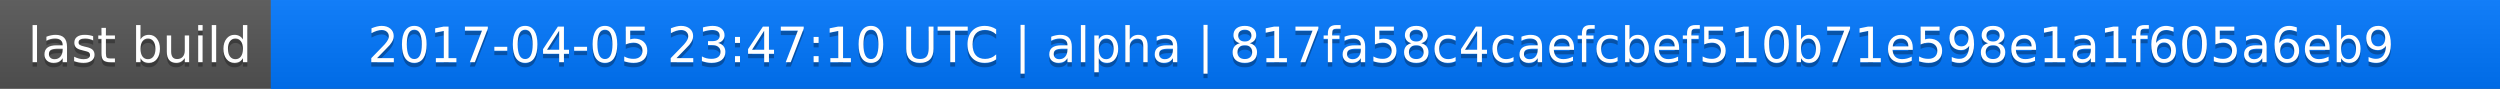
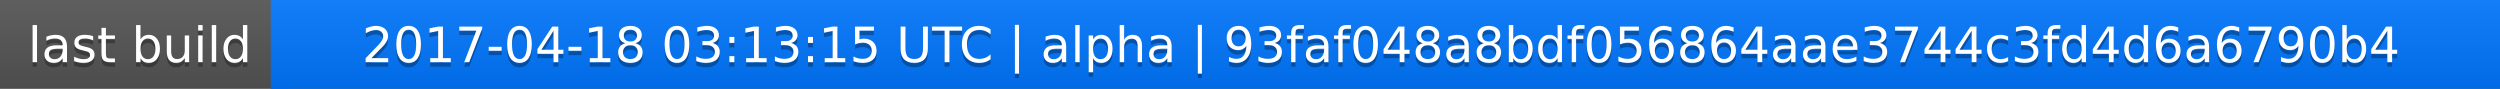
<svg xmlns="http://www.w3.org/2000/svg" width="563" height="20">
  <linearGradient id="a" x2="0" y2="100%">
    <stop offset="0" stop-color="#bbb" stop-opacity=".1" />
    <stop offset="1" stop-opacity=".1" />
  </linearGradient>
  <rect rx="0" width="563" height="20" fill="#555" />
  <rect rx="0" x="61" width="502" height="20" fill="#07f" />
  <path fill="#07f" d="M61 0h4v20h-4z" />
  <rect rx="0" width="563" height="20" fill="url(#a)" />
  <g fill="#fff" text-anchor="middle" font-family="DejaVu Sans,Verdana,Geneva,sans-serif" font-size="11">
    <text x="31.5" y="15" fill="#010101" fill-opacity=".3">last build</text>
    <text x="31.5" y="14">last build</text>
-     <text x="311" y="15" fill="#010101" fill-opacity=".3">2017-04-05 23:47:10 UTC | alpha | 817fa58c4caefcbef510b71e598e1a1f605a6eb9</text>
-     <text x="311" y="14">2017-04-05 23:47:10 UTC | alpha | 817fa58c4caefcbef510b71e598e1a1f605a6eb9</text>
+     <text x="311" y="15" fill="#010101" fill-opacity=".3">2017-04-18 03:13:15 UTC | alpha | 93faf048a8bdf056864aae3744c3fd4d6a6790b4</text>
+     <text x="311" y="14">2017-04-18 03:13:15 UTC | alpha | 93faf048a8bdf056864aae3744c3fd4d6a6790b4</text>
  </g>
</svg>
